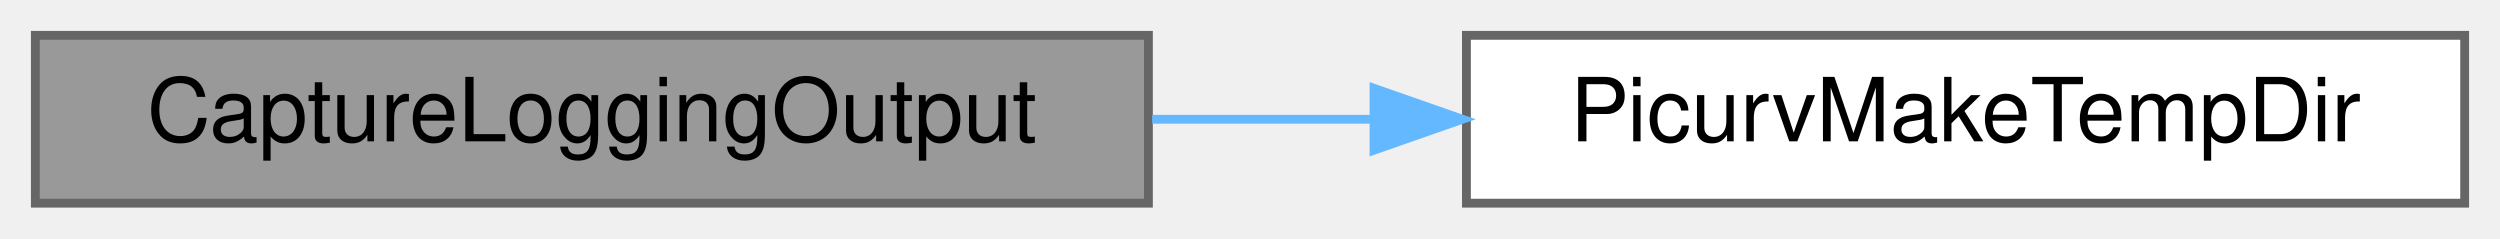
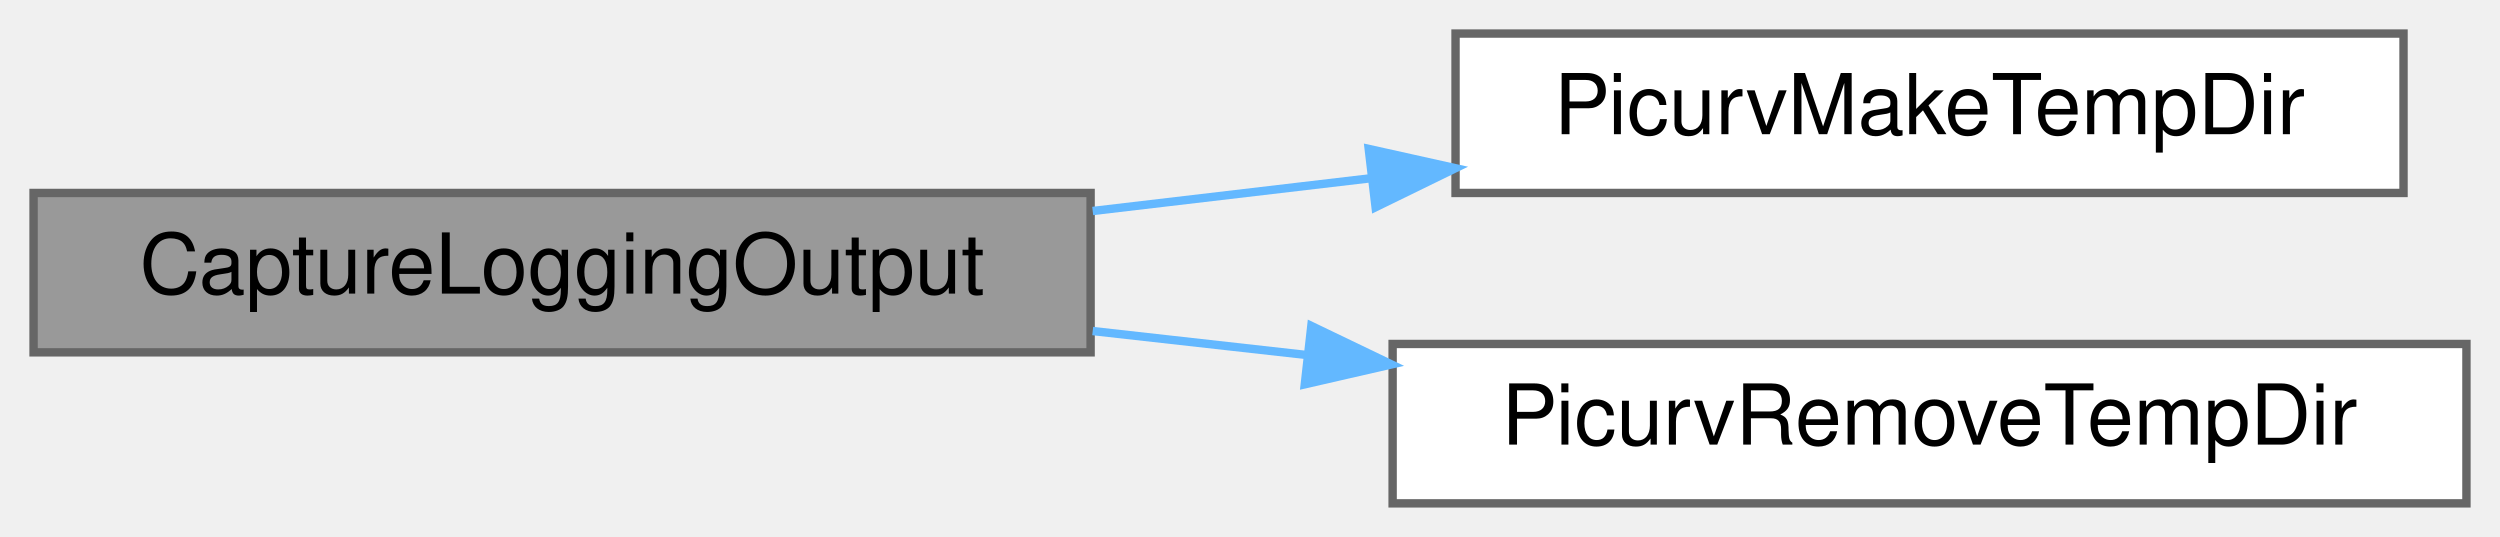
- <svg xmlns="http://www.w3.org/2000/svg" xmlns:xlink="http://www.w3.org/1999/xlink" width="283pt" height="27pt" viewBox="0.00 0.00 283.00 27.00">
-   <g id="graph0" class="graph" transform="scale(1 1) rotate(0) translate(4 23)">
+ <svg xmlns="http://www.w3.org/2000/svg" xmlns:xlink="http://www.w3.org/1999/xlink" width="298pt" height="64pt" viewBox="0.00 0.00 298.00 64.00">
+   <g id="graph0" class="graph" transform="scale(1 1) rotate(0) translate(4 60)">
    <g id="Node000001" class="node">
      <g id="a_Node000001">
        <a xlink:title="Captures stdout emitted by one logging helper into a temporary file-backed buffer.">
-           <polygon fill="#999999" stroke="#666666" points="126,-19 0,-19 0,0 126,0 126,-19" />
-           <text text-anchor="middle" x="63" y="-7" font-family="Helvetica,sans-Serif" font-size="10.00">CaptureLoggingOutput</text>
+           <polygon fill="#999999" stroke="#666666" points="126,-37 0,-37 0,-18 126,-18 126,-37" />
+           <text text-anchor="middle" x="63" y="-25" font-family="Helvetica,sans-Serif" font-size="10.00">CaptureLoggingOutput</text>
        </a>
      </g>
    </g>
    <g id="Node000002" class="node">
      <g id="a_Node000002">
        <a xlink:href="test__support_8c.html#a0bf5ef7b0a800ffb1e69973059c74c78" target="_top" xlink:title="Creates a unique temporary directory for one test case.">
-           <polygon fill="white" stroke="#666666" points="275,-19 162,-19 162,0 275,0 275,-19" />
-           <text text-anchor="middle" x="218.5" y="-7" font-family="Helvetica,sans-Serif" font-size="10.00">PicurvMakeTempDir</text>
+           <polygon fill="white" stroke="#666666" points="282.5,-56 169.5,-56 169.5,-37 282.5,-37 282.5,-56" />
+           <text text-anchor="middle" x="226" y="-44" font-family="Helvetica,sans-Serif" font-size="10.00">PicurvMakeTempDir</text>
        </a>
      </g>
    </g>
    <g id="edge1_Node000001_Node000002" class="edge">
      <g id="a_edge1_Node000001_Node000002">
        <a xlink:title=" ">
-           <path fill="none" stroke="#63b8ff" d="M126.43,-9.5C134.7,-9.5 143.19,-9.5 151.51,-9.5" />
-           <polygon fill="#63b8ff" stroke="#63b8ff" points="151.54,-13 161.54,-9.5 151.54,-6 151.54,-13" />
+           <path fill="none" stroke="#63b8ff" d="M126.25,-34.85C137.15,-36.13 148.53,-37.48 159.53,-38.77" />
+           <polygon fill="#63b8ff" stroke="#63b8ff" points="159.15,-42.25 169.49,-39.95 159.97,-35.3 159.15,-42.25" />
+         </a>
+       </g>
+     </g>
+     <g id="Node000003" class="node">
+       <g id="a_Node000003">
+         <a xlink:href="test__support_8c.html#afa2489af564a011a477e22a4aa9e28f4" target="_top" xlink:title="Recursively removes a temporary directory created by PicurvMakeTempDir.">
+           <polygon fill="white" stroke="#666666" points="290,-19 162,-19 162,0 290,0 290,-19" />
+           <text text-anchor="middle" x="226" y="-7" font-family="Helvetica,sans-Serif" font-size="10.00">PicurvRemoveTempDir</text>
+         </a>
+       </g>
+     </g>
+     <g id="edge2_Node000001_Node000003" class="edge">
+       <g id="a_edge2_Node000001_Node000003">
+         <a xlink:title=" ">
+           <path fill="none" stroke="#63b8ff" d="M126.25,-20.54C134.64,-19.6 143.32,-18.63 151.88,-17.67" />
+           <polygon fill="#63b8ff" stroke="#63b8ff" points="152.31,-21.15 161.86,-16.56 151.53,-14.19 152.31,-21.15" />
        </a>
      </g>
    </g>
  </g>
</svg>
